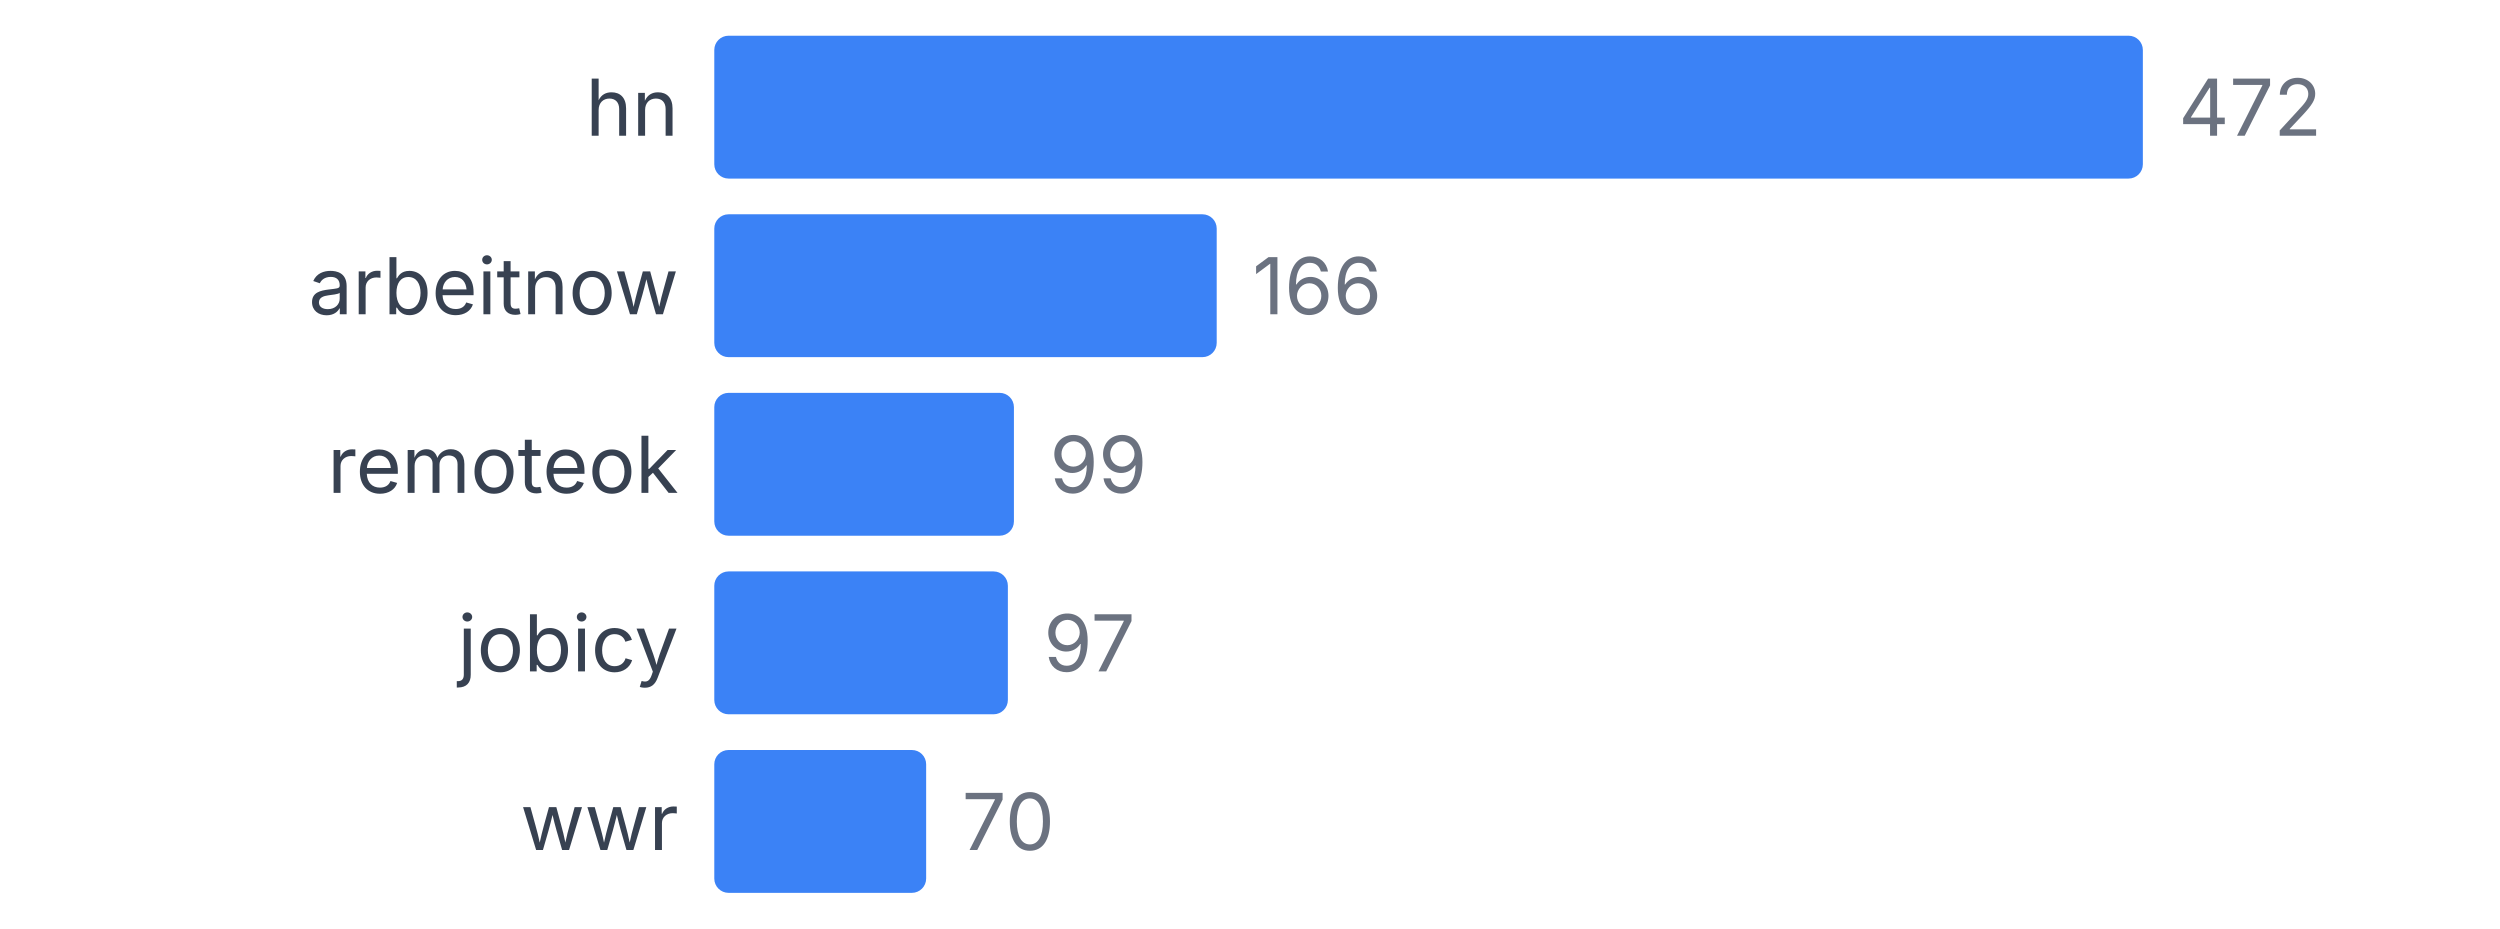
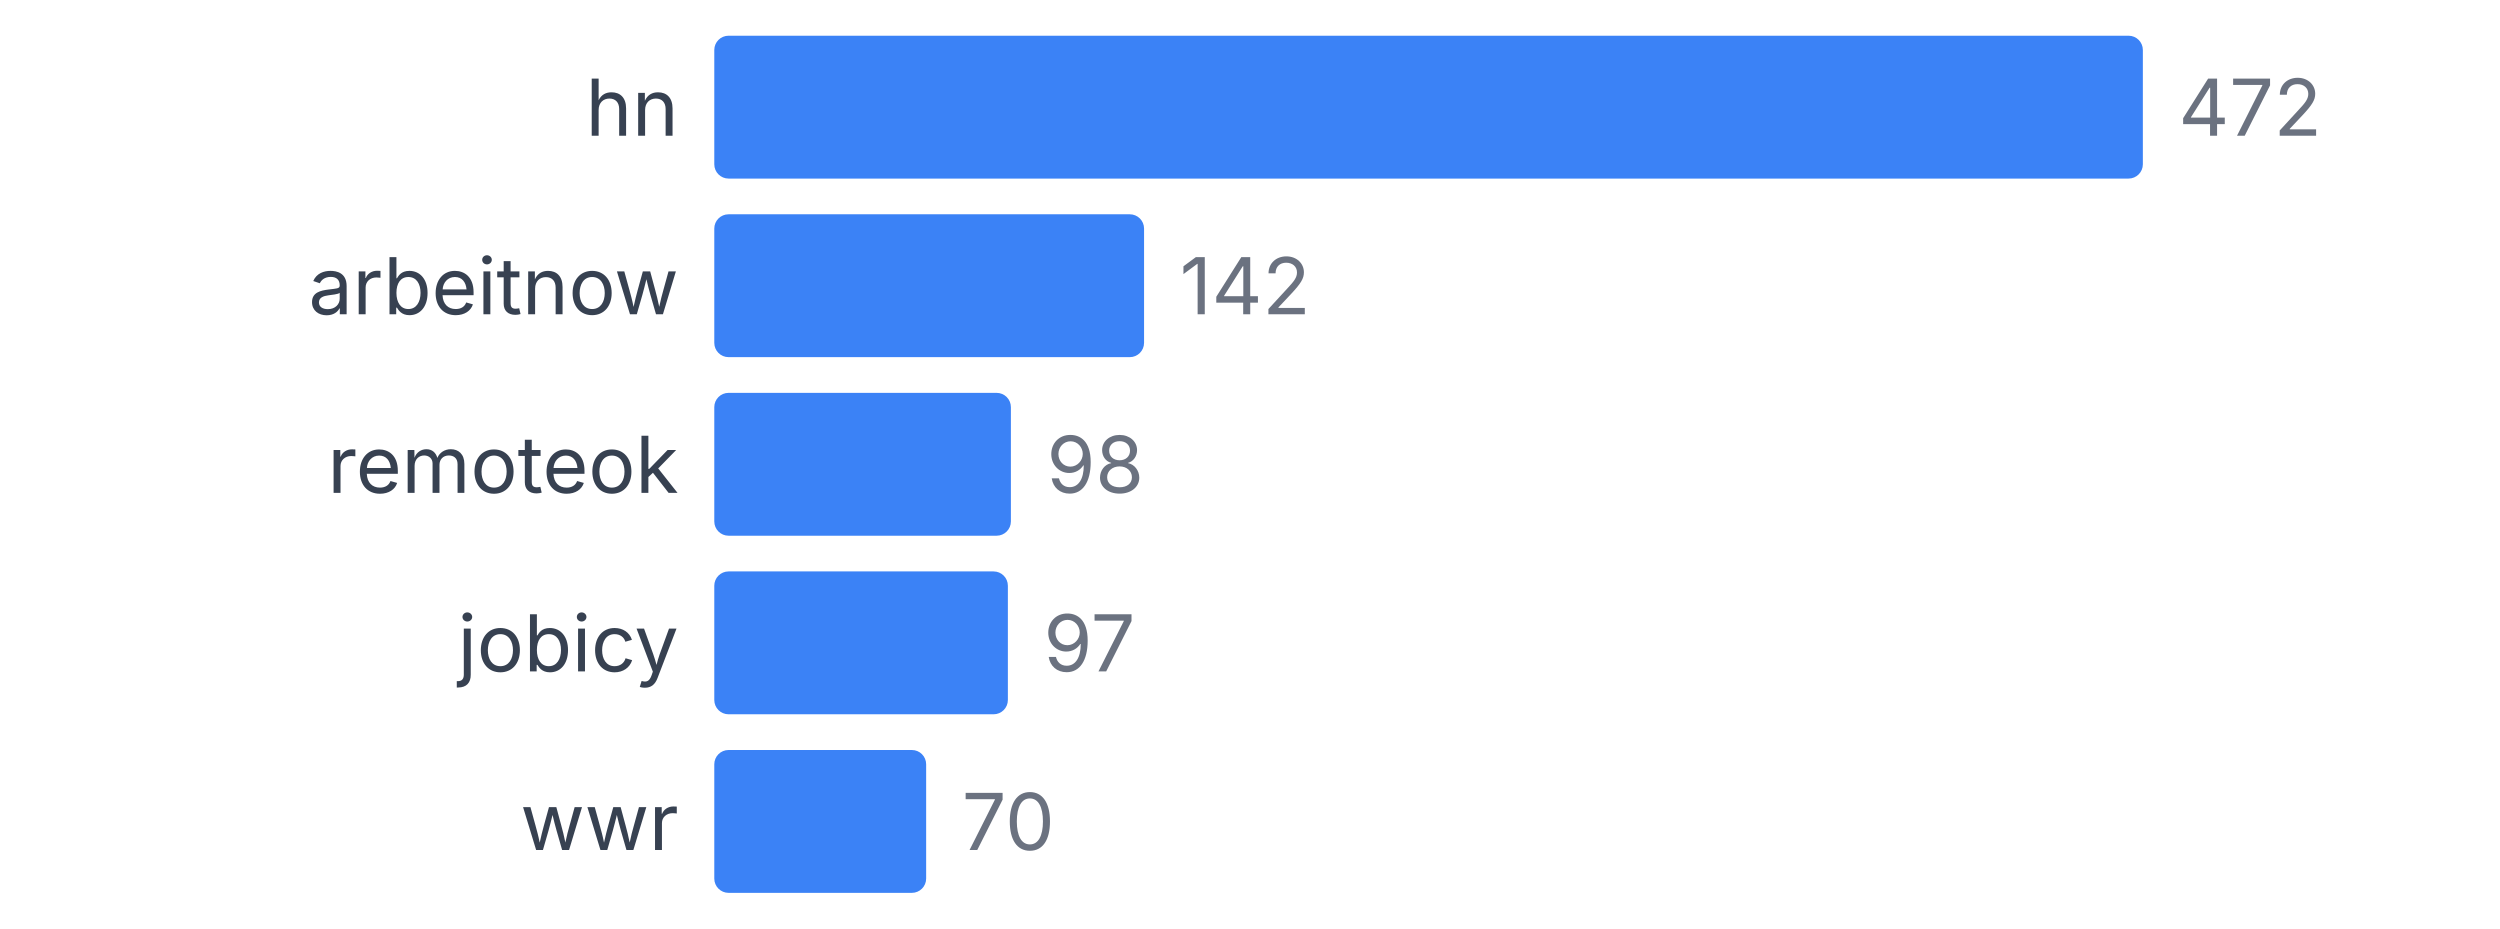
<svg xmlns="http://www.w3.org/2000/svg" width="350" height="130" viewBox="0 0 350 130">
  <style>
    text { font-family: system-ui, -apple-system, sans-serif; }
  </style>
  <text x="95" y="19" text-anchor="end" font-size="11" fill="#374151">hn</text>
  <rect x="100" y="5" width="200" height="20" fill="#3b82f6" rx="2" />
  <text x="305" y="19" font-size="11" fill="#6b7280">472</text>
  <text x="95" y="44" text-anchor="end" font-size="11" fill="#374151">arbeitnow</text>
-   <rect x="100" y="30" width="70.339" height="20" fill="#3b82f6" rx="2" />
-   <text x="175.339" y="44" font-size="11" fill="#6b7280">166</text>
+   <rect x="100" y="30" width="60.169" height="20" fill="#3b82f6" rx="2" />
+   <text x="165.169" y="44" font-size="11" fill="#6b7280">142</text>
  <text x="95" y="69" text-anchor="end" font-size="11" fill="#374151">remoteok</text>
-   <rect x="100" y="55" width="41.949" height="20" fill="#3b82f6" rx="2" />
-   <text x="146.949" y="69" font-size="11" fill="#6b7280">99</text>
+   <rect x="100" y="55" width="41.525" height="20" fill="#3b82f6" rx="2" />
+   <text x="146.525" y="69" font-size="11" fill="#6b7280">98</text>
  <text x="95" y="94" text-anchor="end" font-size="11" fill="#374151">jobicy</text>
  <rect x="100" y="80" width="41.102" height="20" fill="#3b82f6" rx="2" />
  <text x="146.102" y="94" font-size="11" fill="#6b7280">97</text>
  <text x="95" y="119" text-anchor="end" font-size="11" fill="#374151">wwr</text>
  <rect x="100" y="105" width="29.661" height="20" fill="#3b82f6" rx="2" />
  <text x="134.661" y="119" font-size="11" fill="#6b7280">70</text>
</svg>
